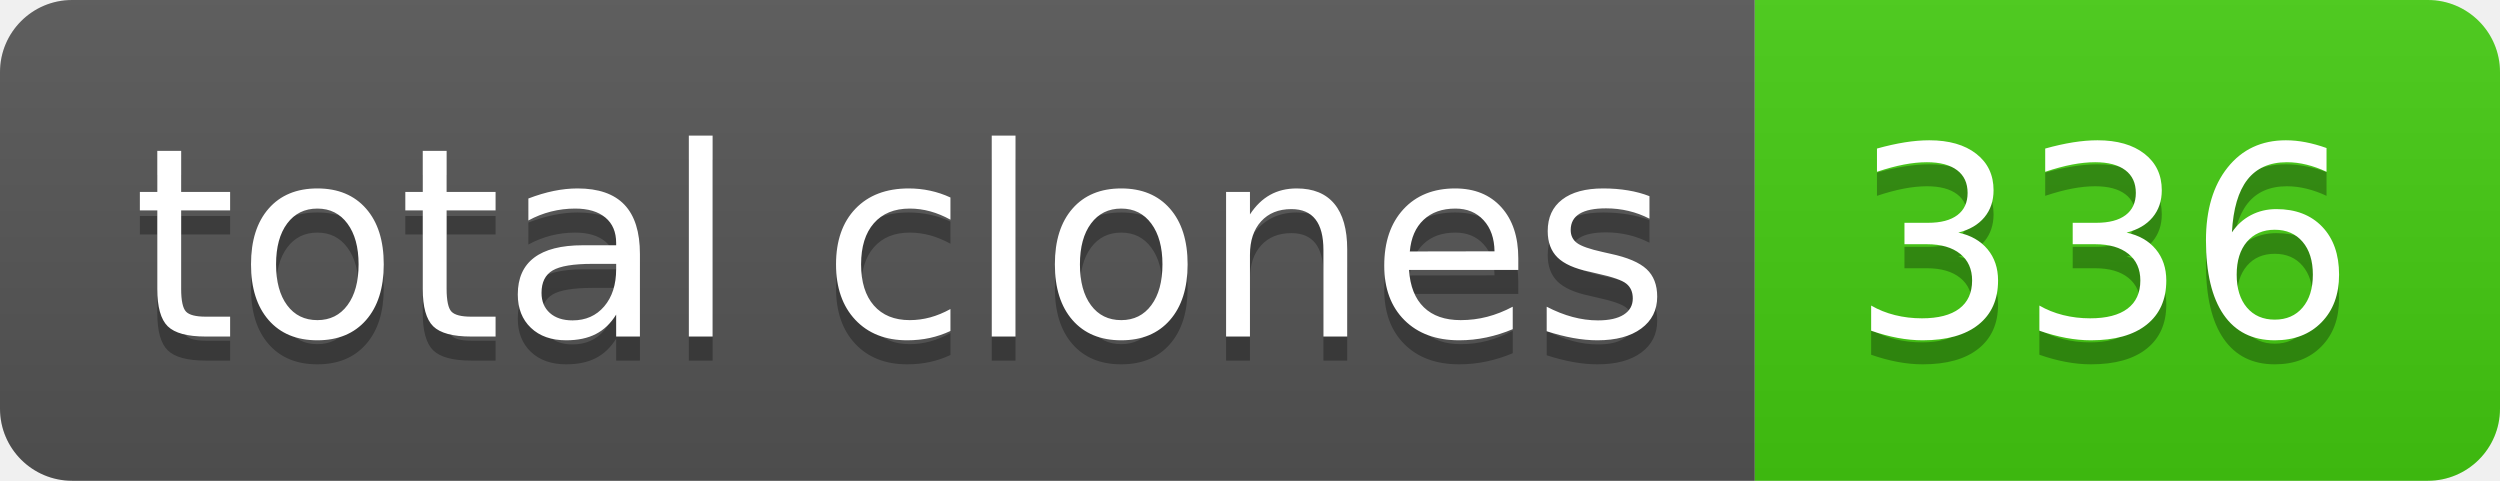
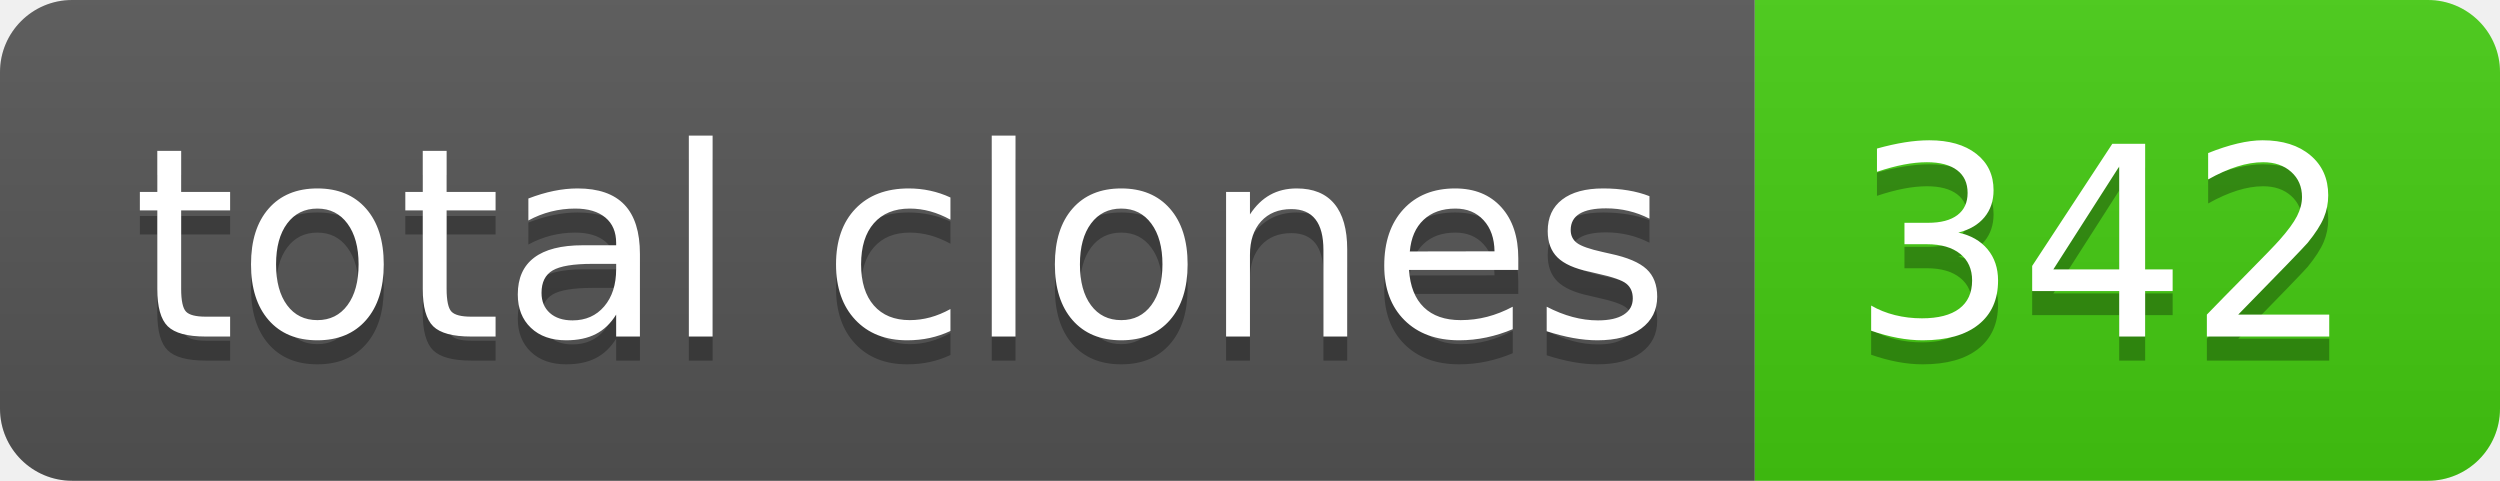
- <svg xmlns="http://www.w3.org/2000/svg" width="104" height="20" role="img" aria-label="total clones: 336">
+ <svg xmlns="http://www.w3.org/2000/svg" width="104" height="20" role="img" aria-label="total clones: 342">
  <linearGradient id="s" x2="0" y2="100%">
    <stop offset="0" stop-color="#bbb" stop-opacity=".1" />
    <stop offset="1" stop-opacity=".1" />
  </linearGradient>
  <clipPath id="r">
    <rect width="104" height="20" rx="3" fill="#fff" />
  </clipPath>
  <g clip-path="url(#r)">
    <rect width="73" height="20" fill="#555" />
    <rect x="73" width="31" height="20" fill="#4c1" />
    <rect width="104" height="20" fill="url(#s)" />
  </g>
  <g fill="#fff" text-anchor="middle" font-family="Verdana,Geneva,DejaVu Sans,sans-serif" text-rendering="geometricPrecision" font-size="110">
    <text aria-hidden="true" x="375" y="150" fill="#010101" fill-opacity=".3" transform="scale(.1)" textLength="630">total clones</text>
    <text x="375" y="140" transform="scale(.1)" fill="#fff" textLength="630">total clones</text>
-     <text aria-hidden="true" x="875" y="150" fill="#010101" fill-opacity=".3" transform="scale(.1)" textLength="210">336</text>
-     <text x="875" y="140" transform="scale(.1)" fill="#fff" textLength="210">336</text>
+     <text aria-hidden="true" x="875" y="150" fill="#010101" fill-opacity=".3" transform="scale(.1)" textLength="210">342</text>
+     <text x="875" y="140" transform="scale(.1)" fill="#fff" textLength="210">342</text>
  </g>
</svg>
